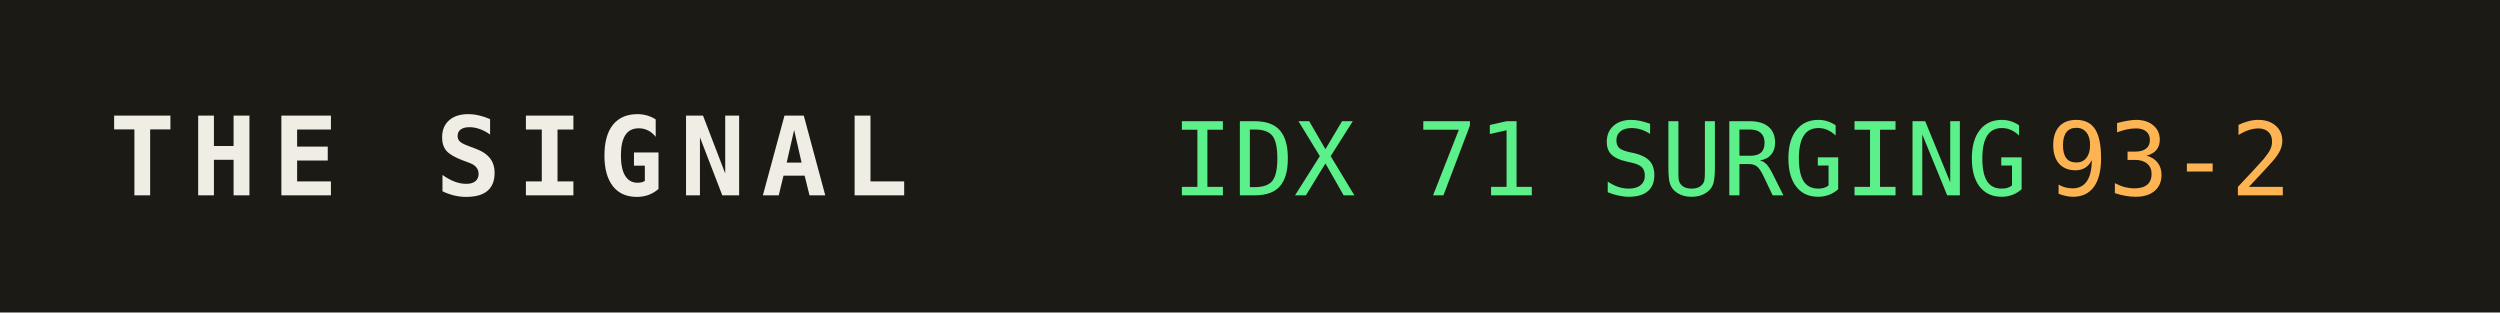
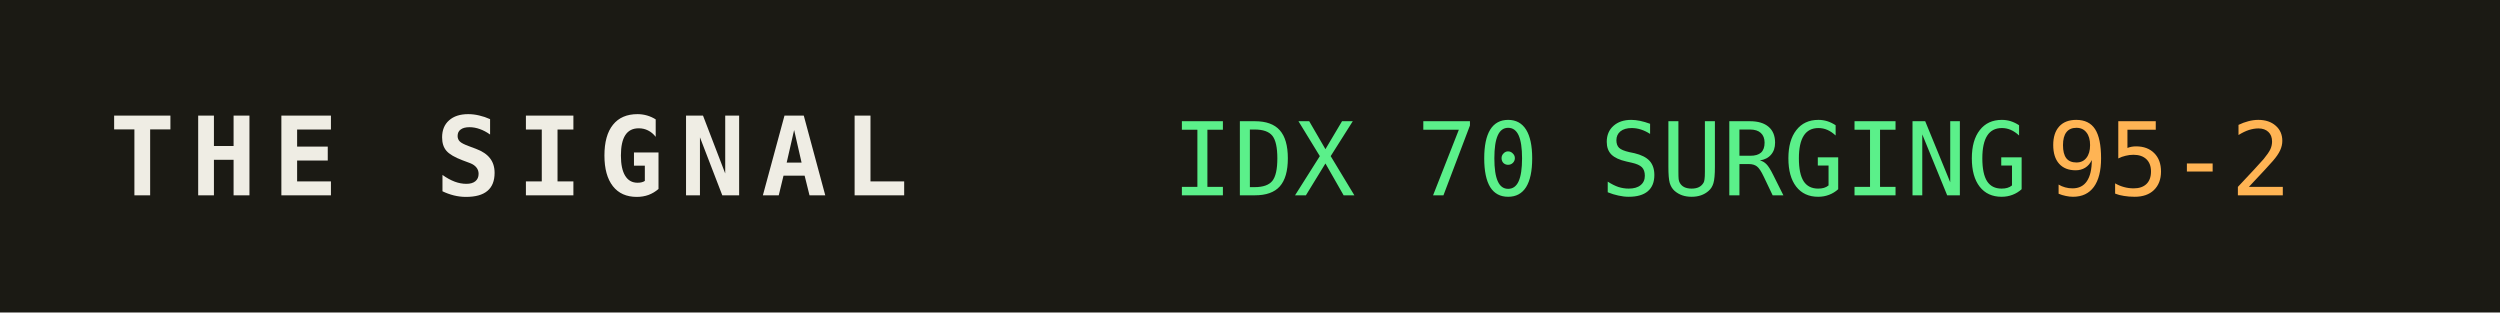
<svg xmlns="http://www.w3.org/2000/svg" width="320" height="40" role="img" aria-label="THE SIGNAL">
  <rect width="320" height="40" fill="#1b1a14" />
  <text x="14" y="25" fill="#efede4" font-family="monospace" font-size="14" font-weight="700" letter-spacing="2">THE SIGNAL</text>
-   <text x="150" y="25" fill="#5bf08a" font-family="monospace" font-size="13">IDX 71 SURGING</text>
+   <text x="150" y="25" fill="#5bf08a" font-family="monospace" font-size="13">IDX 70 SURGING</text>
  <text x="150" y="25" fill="#5bf08a" font-family="monospace" font-size="13" dy="0" />
-   <text x="262" y="25" fill="#ffb454" font-family="monospace" font-size="13">93-2</text>
+   <text x="262" y="25" fill="#ffb454" font-family="monospace" font-size="13">95-2</text>
</svg>
